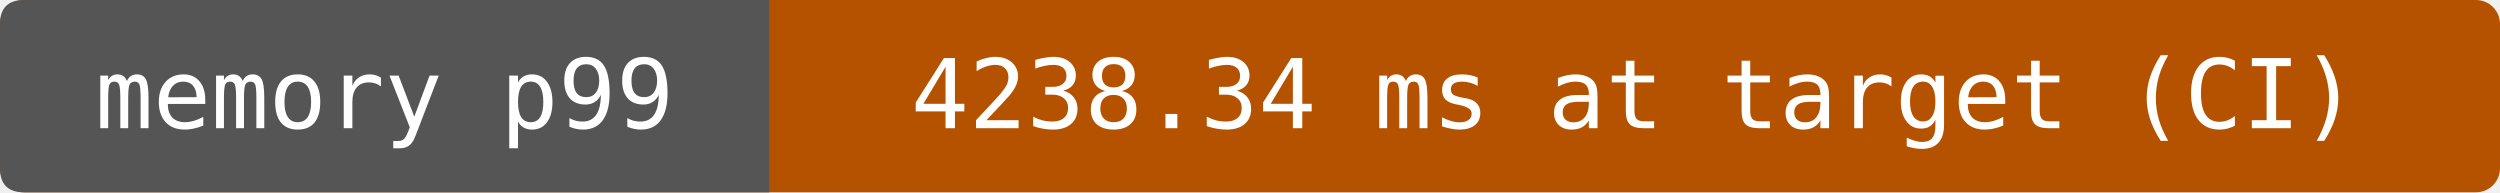
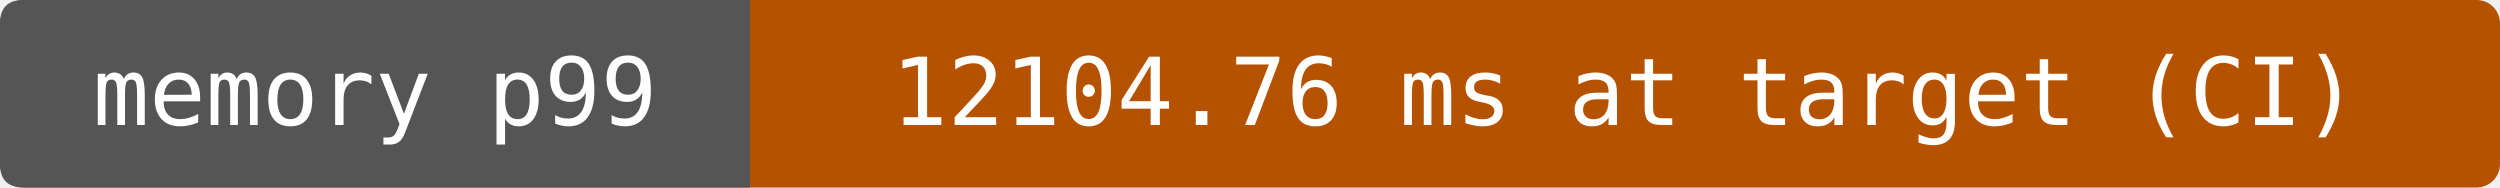
- <svg xmlns="http://www.w3.org/2000/svg" width="312" height="24" viewBox="0 0 312 24" role="img" aria-label="memory p99: 4238.34 ms at target (CI)">
-   <rect width="312" height="24" rx="3" fill="#b55200" />
+ <svg xmlns="http://www.w3.org/2000/svg" width="320" height="24" viewBox="0 0 320 24" role="img" aria-label="memory p99: 12104.76 ms at target (CI)">
+   <rect width="320" height="24" rx="3" fill="#b55200" />
  <path d="M3 0H96V24H3Q0 24 0 21V3Q0 0 3 0" fill="#555" />
  <g fill="#fff" text-anchor="middle" font-family="DejaVu Sans Mono,monospace" font-size="12">
    <text x="48" y="16">memory p99</text>
-     <text x="204" y="16">4238.34 ms at target (CI)</text>
+     <text x="208" y="16">12104.76 ms at target (CI)</text>
  </g>
</svg>
